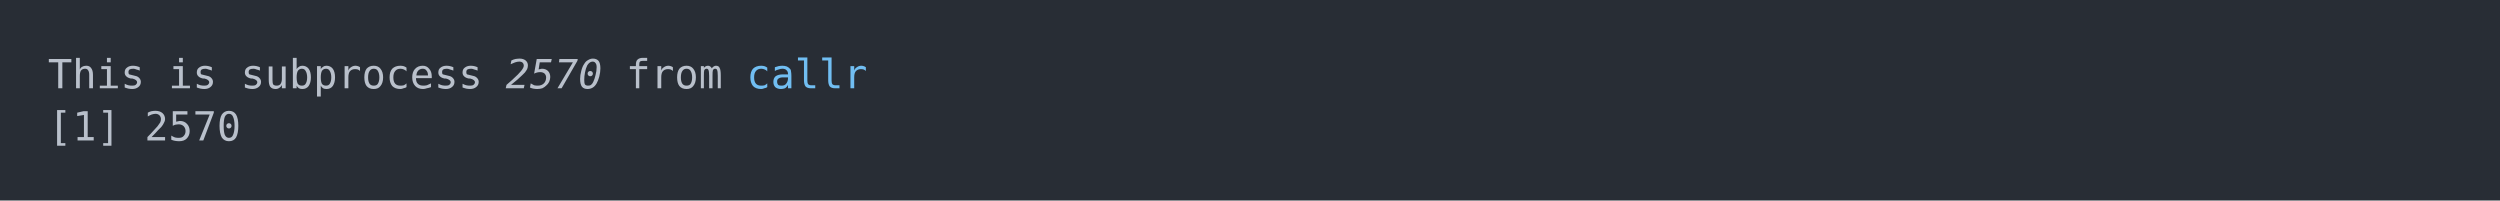
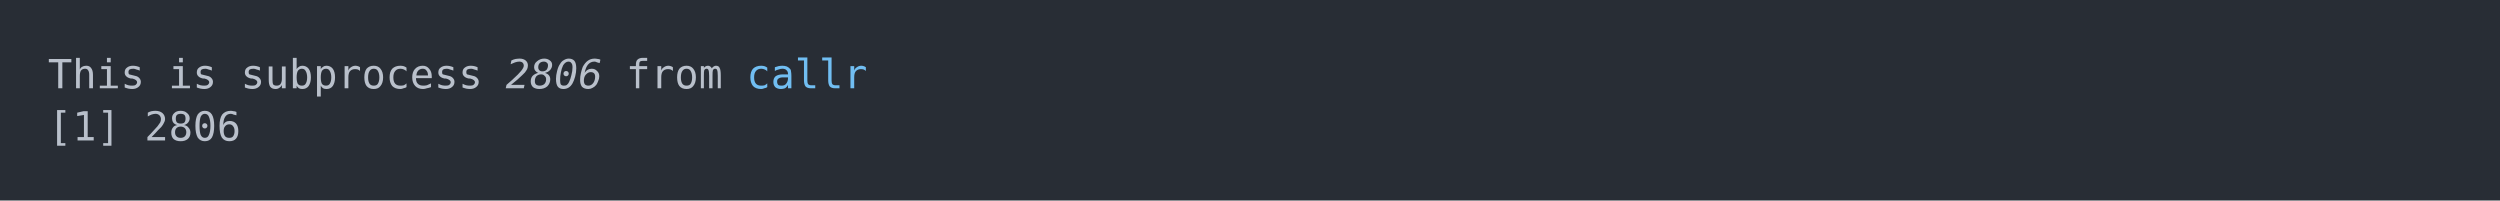
<svg xmlns="http://www.w3.org/2000/svg" xmlns:xlink="http://www.w3.org/1999/xlink" width="1040" height="83.42">
  <rect width="1040" height="83.42" rx="0" ry="0" class="a" />
  <svg height="43.42" viewBox="0 0 100 4.342" width="1000" x="20" y="20">
    <style>.a{fill:rgb(40,45,53)}.b{font-family:'Fira Code',Monaco,Consolas,Menlo,'Bitstream Vera Sans Mono','Powerline Symbols',monospace}.c{fill:transparent}.d{fill:rgb(185,192,203);white-space:pre}.e{fill:rgb(185,192,203);font-style:italic;white-space:pre}.f{fill:rgb(113,190,242);white-space:pre}</style>
    <g font-family="'Fira Code',Monaco,Consolas,Menlo,'Bitstream Vera Sans Mono','Powerline Symbols',monospace" font-size="1.67" class="b">
      <defs>
        <symbol id="a">
          <rect height="3" width="100" x="0" y="0" class="c" />
        </symbol>
      </defs>
      <rect height="4.342" width="100" class="a" />
      <svg x="0" y="0" width="100">
        <svg x="0">
          <use xlink:href="#a" />
          <text x="0" y="1.67" class="d">This</text>
          <text x="5.01" y="1.67" class="d">is</text>
          <text x="8.016" y="1.67" class="d">subprocess</text>
-           <text x="19.038" y="1.67" class="e">2570</text>
+           <text x="19.038" y="1.67" class="e">2806</text>
          <text x="24.048" y="1.67" class="d">from</text>
          <text x="29.058" y="1.67" class="f">callr</text>
          <text x="0" y="3.841" class="d">[1]</text>
-           <text x="4.008" y="3.841" class="d">2570</text>
+           <text x="4.008" y="3.841" class="d">2806</text>
        </svg>
      </svg>
    </g>
  </svg>
</svg>
